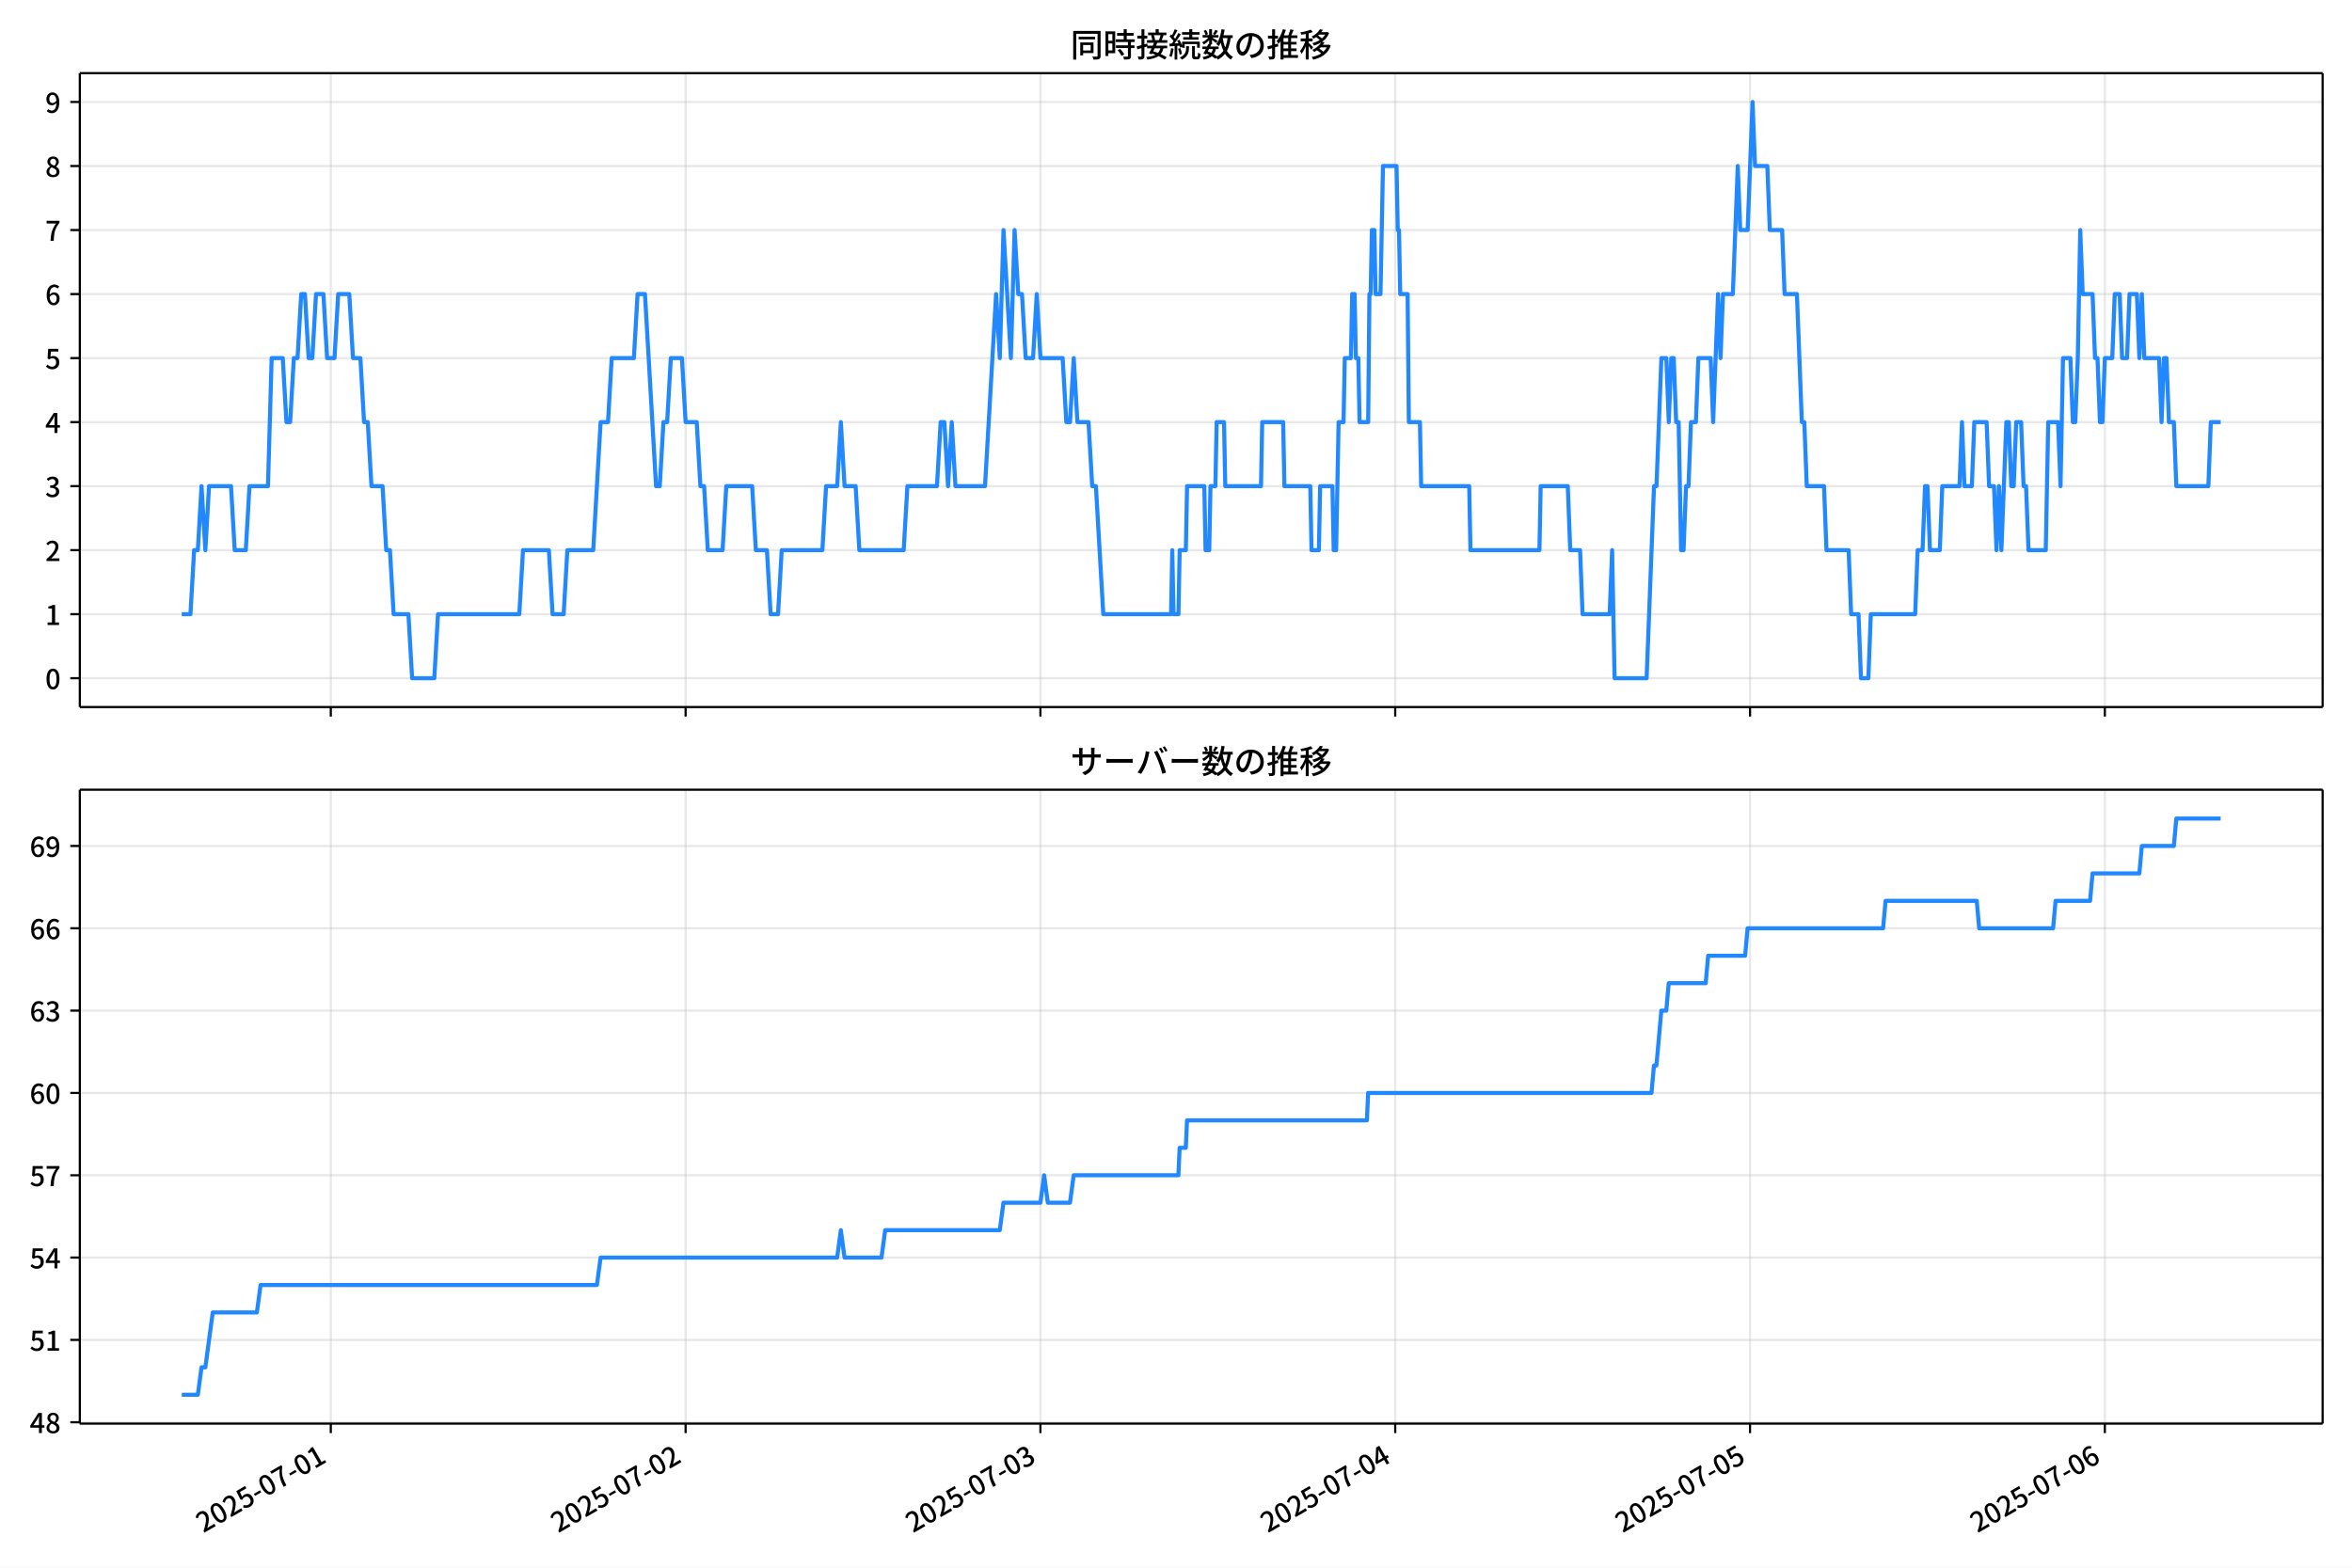
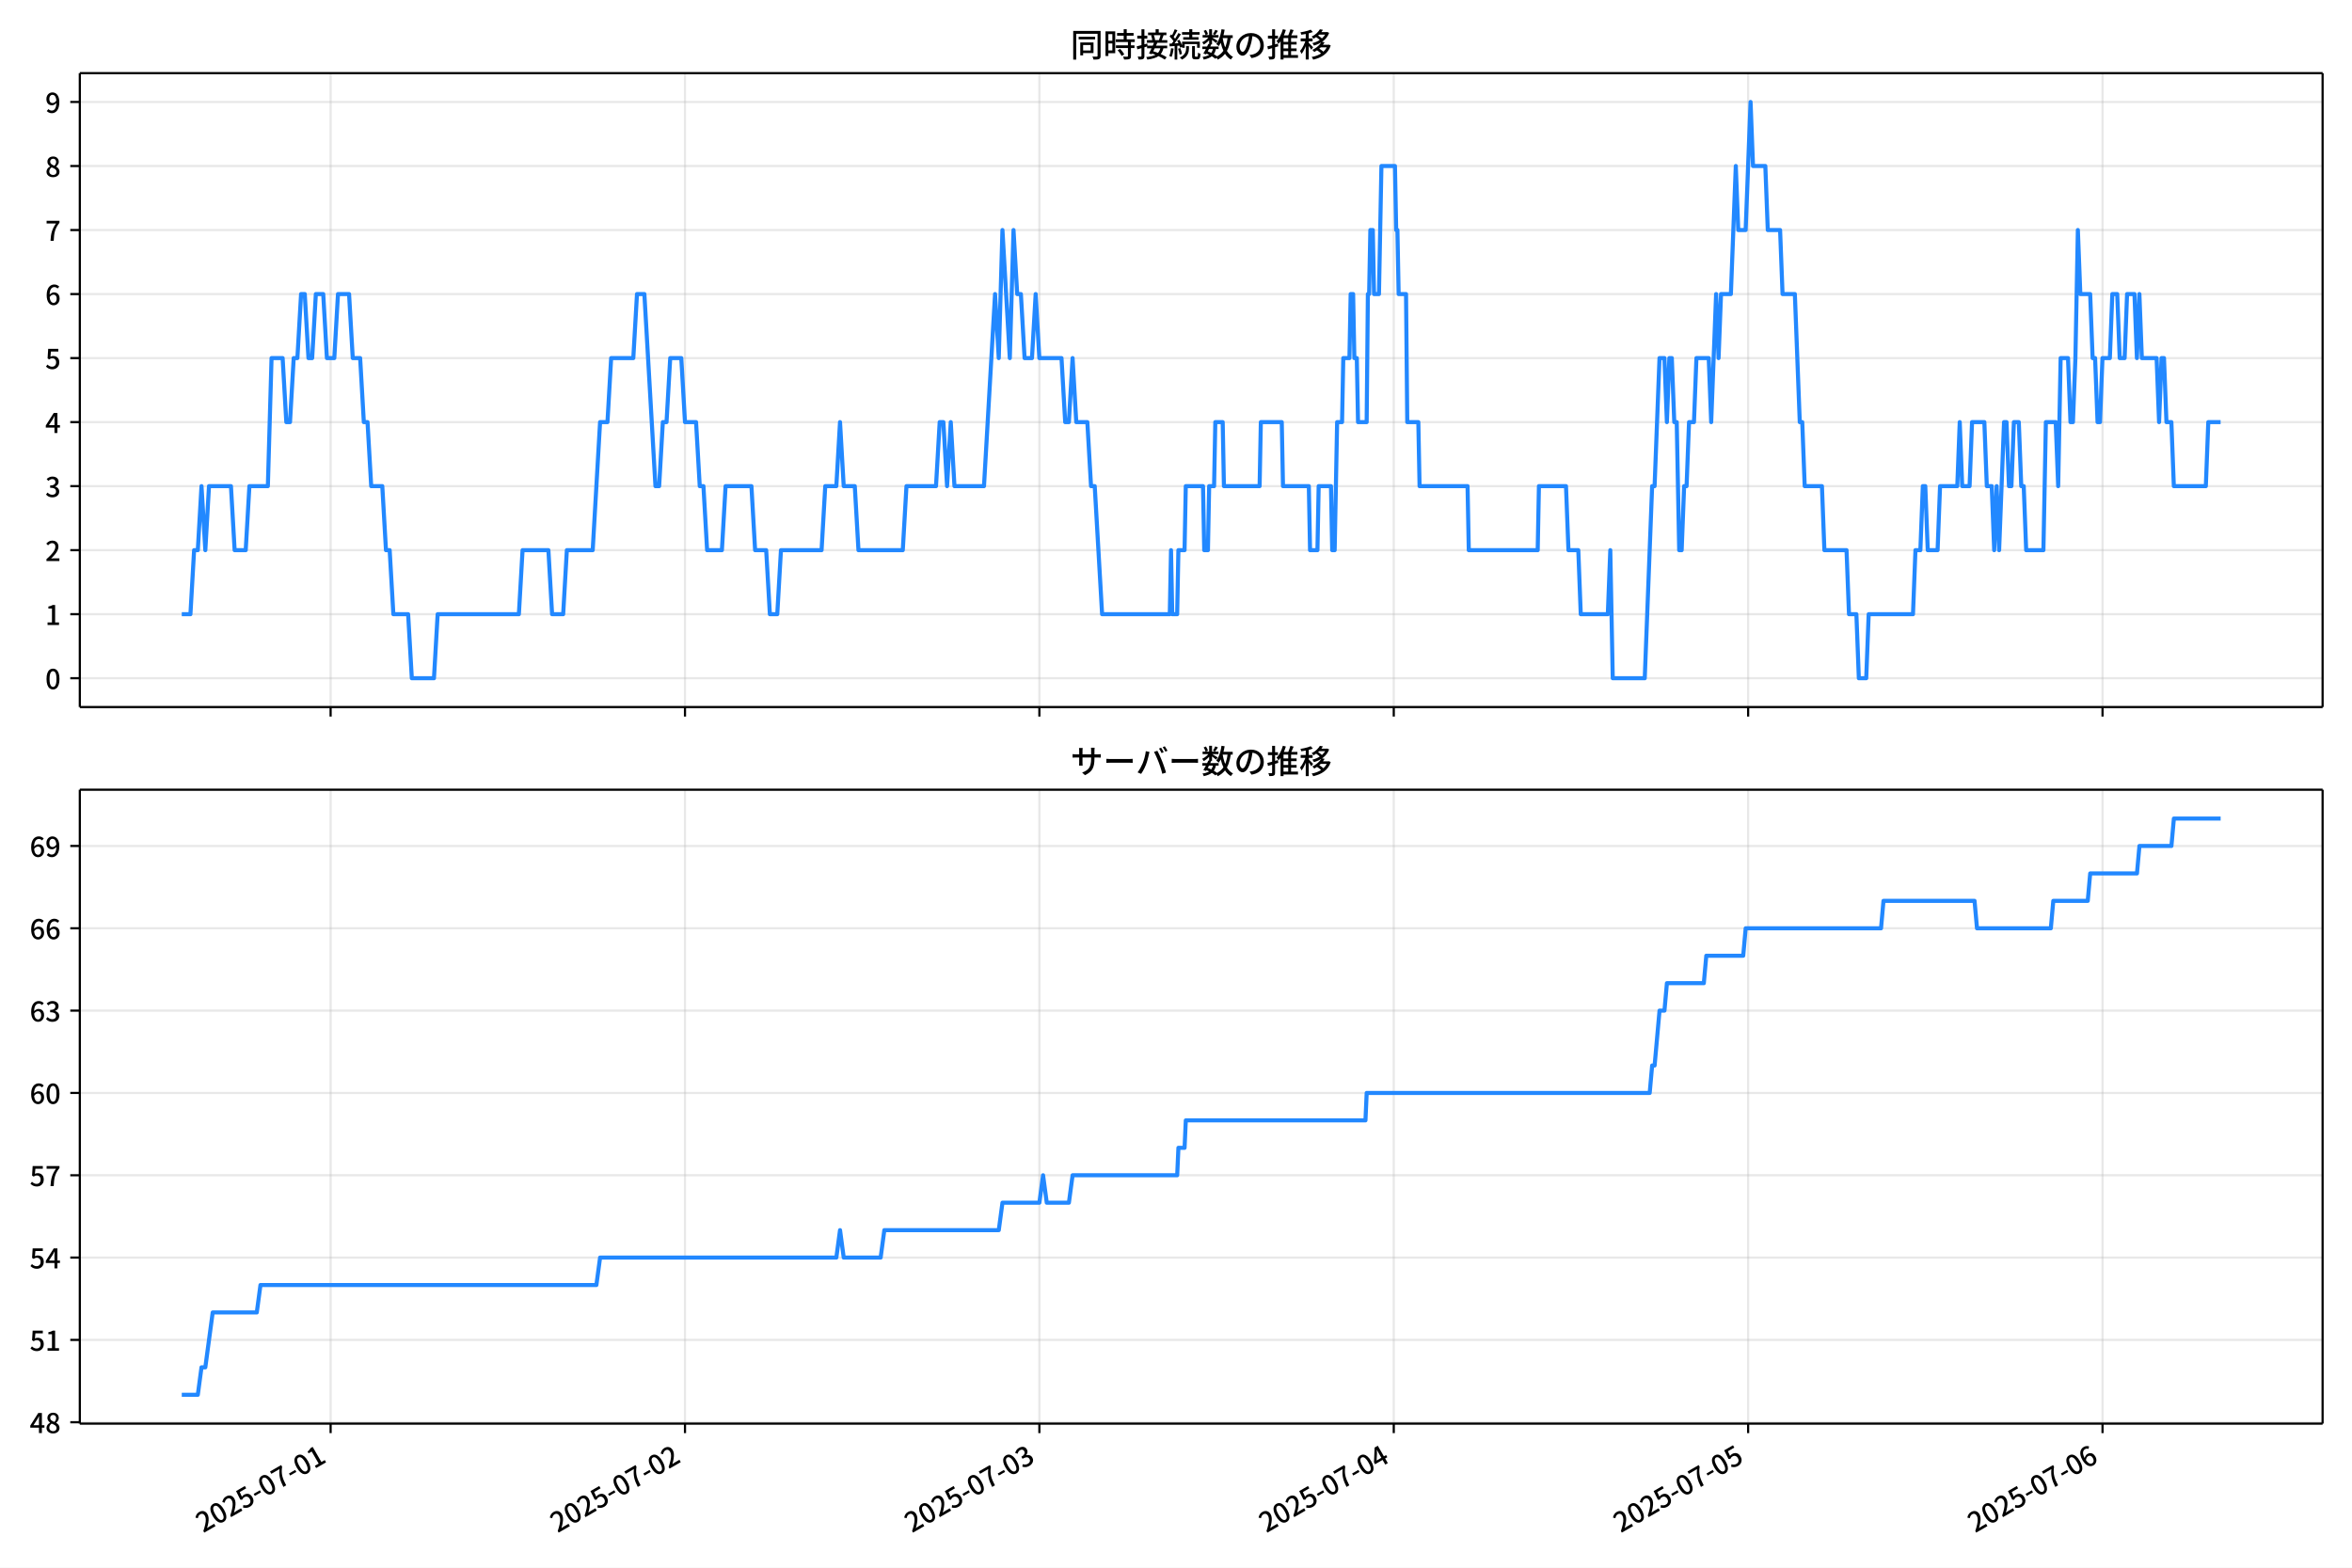
<svg xmlns="http://www.w3.org/2000/svg" xmlns:xlink="http://www.w3.org/1999/xlink" version="1.1" viewBox="0 0 864 576">
  <defs>
    <style type="text/css">*{stroke-linejoin: round; stroke-linecap: butt}</style>
  </defs>
  <g id="aa">
    <g id="ab">
      <path d="m0 576h864v-576h-864z" fill="#fff" />
    </g>
    <g id="ac">
      <g id="ad">
        <path d="m29.32 259.78h823.88v-232.9h-823.88z" fill="#fff" />
      </g>
      <g id="ae">
        <g id="af">
          <g id="ag">
-             <path d="m121.52 259.78v-232.9" clip-path="url(#c)" fill="none" stroke="#b0b0b0" stroke-linecap="square" stroke-opacity=".3" stroke-width=".8" />
+             <path d="m121.45 259.78v-232.9" clip-path="url(#c)" fill="none" stroke="#b0b0b0" stroke-linecap="square" stroke-opacity=".3" stroke-width=".8" />
          </g>
          <g id="ah">
            <defs>
              <path id="f" d="m0 0v3.5" stroke="#000" stroke-width=".8" />
            </defs>
-             <use x="121.516" y="259.778" stroke="#000000" stroke-width=".8" xlink:href="#f" />
+             <use x="121.45" y="259.778" stroke="#000000" stroke-width=".8" xlink:href="#f" />
          </g>
        </g>
        <g id="ai">
          <g id="aj">
-             <path d="m251.85 259.78v-232.9" clip-path="url(#c)" fill="none" stroke="#b0b0b0" stroke-linecap="square" stroke-opacity=".3" stroke-width=".8" />
+             <path d="m251.63 259.78v-232.9" clip-path="url(#c)" fill="none" stroke="#b0b0b0" stroke-linecap="square" stroke-opacity=".3" stroke-width=".8" />
          </g>
          <g id="ak">
-             <use x="251.855" y="259.778" stroke="#000000" stroke-width=".8" xlink:href="#f" />
+             <use x="251.631" y="259.778" stroke="#000000" stroke-width=".8" xlink:href="#f" />
          </g>
        </g>
        <g id="al">
          <g id="am">
-             <path d="m382.19 259.78v-232.9" clip-path="url(#c)" fill="none" stroke="#b0b0b0" stroke-linecap="square" stroke-opacity=".3" stroke-width=".8" />
+             <path d="m381.81 259.78v-232.9" clip-path="url(#c)" fill="none" stroke="#b0b0b0" stroke-linecap="square" stroke-opacity=".3" stroke-width=".8" />
          </g>
          <g id="an">
-             <use x="382.193" y="259.778" stroke="#000000" stroke-width=".8" xlink:href="#f" />
+             <use x="381.813" y="259.778" stroke="#000000" stroke-width=".8" xlink:href="#f" />
          </g>
        </g>
        <g id="ao">
          <g id="ap">
-             <path d="m512.53 259.78v-232.9" clip-path="url(#c)" fill="none" stroke="#b0b0b0" stroke-linecap="square" stroke-opacity=".3" stroke-width=".8" />
+             <path d="m511.99 259.78v-232.9" clip-path="url(#c)" fill="none" stroke="#b0b0b0" stroke-linecap="square" stroke-opacity=".3" stroke-width=".8" />
          </g>
          <g id="aq">
-             <use x="512.532" y="259.778" stroke="#000000" stroke-width=".8" xlink:href="#f" />
+             <use x="511.994" y="259.778" stroke="#000000" stroke-width=".8" xlink:href="#f" />
          </g>
        </g>
        <g id="ar">
          <g id="as">
-             <path d="m642.87 259.78v-232.9" clip-path="url(#c)" fill="none" stroke="#b0b0b0" stroke-linecap="square" stroke-opacity=".3" stroke-width=".8" />
+             <path d="m642.18 259.78v-232.9" clip-path="url(#c)" fill="none" stroke="#b0b0b0" stroke-linecap="square" stroke-opacity=".3" stroke-width=".8" />
          </g>
          <g id="at">
-             <use x="642.871" y="259.778" stroke="#000000" stroke-width=".8" xlink:href="#f" />
+             <use x="642.176" y="259.778" stroke="#000000" stroke-width=".8" xlink:href="#f" />
          </g>
        </g>
        <g id="au">
          <g id="av">
-             <path d="m773.21 259.78v-232.9" clip-path="url(#c)" fill="none" stroke="#b0b0b0" stroke-linecap="square" stroke-opacity=".3" stroke-width=".8" />
+             <path d="m772.36 259.78v-232.9" clip-path="url(#c)" fill="none" stroke="#b0b0b0" stroke-linecap="square" stroke-opacity=".3" stroke-width=".8" />
          </g>
          <g id="aw">
-             <use x="773.21" y="259.778" stroke="#000000" stroke-width=".8" xlink:href="#f" />
+             <use x="772.357" y="259.778" stroke="#000000" stroke-width=".8" xlink:href="#f" />
          </g>
        </g>
      </g>
      <g id="ax">
        <g id="ay">
          <g id="az">
            <path d="m29.32 249.19h823.88" clip-path="url(#c)" fill="none" stroke="#b0b0b0" stroke-linecap="square" stroke-opacity=".3" stroke-width=".8" />
          </g>
          <g id="ba">
            <defs>
              <path id="b" d="m0 0h-3.5" stroke="#000" stroke-width=".8" />
            </defs>
            <use x="29.32" y="249.191" stroke="#000000" stroke-width=".8" xlink:href="#b" />
          </g>
          <g id="bb">
            <g transform="translate(16.62 253.18) scale(.1 -.1)">
              <defs>
                <path id="a" transform="scale(.015625)" d="m1830-90q-460 0-806 275-346 276-535 823-188 547-188 1366 0 820 188 1357 189 538 535 803 346 266 806 266 461 0 800-269 340-269 528-803 189-534 189-1354 0-819-189-1366-188-547-528-823-339-275-800-275zm0 589q237 0 422 185 186 186 288 599 103 413 103 1091 0 679-103 1082-102 403-288 582-185 180-422 180-236 0-422-180-186-179-292-582-105-403-105-1082 0-678 105-1091 106-413 292-599 186-185 422-185z" />
              </defs>
              <use xlink:href="#a" />
            </g>
          </g>
        </g>
        <g id="bc">
          <g id="bd">
            <path d="m29.32 225.67h823.88" clip-path="url(#c)" fill="none" stroke="#b0b0b0" stroke-linecap="square" stroke-opacity=".3" stroke-width=".8" />
          </g>
          <g id="be">
            <use x="29.32" y="225.666" stroke="#000000" stroke-width=".8" xlink:href="#b" />
          </g>
          <g id="bf">
            <g transform="translate(16.62 229.65) scale(.1 -.1)">
              <defs>
                <path id="m" transform="scale(.015625)" d="m544 0v608h1037v3277h-845v467q333 58 579 147 247 90 451 218h557v-4109h915v-608h-2694z" />
              </defs>
              <use xlink:href="#m" />
            </g>
          </g>
        </g>
        <g id="bg">
          <g id="bh">
            <path d="m29.32 202.14h823.88" clip-path="url(#c)" fill="none" stroke="#b0b0b0" stroke-linecap="square" stroke-opacity=".3" stroke-width=".8" />
          </g>
          <g id="bi">
            <use x="29.32" y="202.141" stroke="#000000" stroke-width=".8" xlink:href="#b" />
          </g>
          <g id="bj">
            <g transform="translate(16.62 206.13) scale(.1 -.1)">
              <defs>
                <path id="e" transform="scale(.015625)" d="m282 0v429q697 621 1164 1136 468 515 701 956 234 442 234 826 0 256-87 451-86 196-262 301-176 106-445 106-275 0-506-151-230-150-422-368l-416 410q301 333 637 518 336 186 803 186 429 0 749-176t496-493 176-745q0-455-224-919t-615-935q-390-470-889-950 186 20 394 36t374 16h1184v-634h-3046z" />
              </defs>
              <use xlink:href="#e" />
            </g>
          </g>
        </g>
        <g id="bk">
          <g id="bl">
            <path d="m29.32 178.62h823.88" clip-path="url(#c)" fill="none" stroke="#b0b0b0" stroke-linecap="square" stroke-opacity=".3" stroke-width=".8" />
          </g>
          <g id="bm">
            <use x="29.32" y="178.616" stroke="#000000" stroke-width=".8" xlink:href="#b" />
          </g>
          <g id="bn">
            <g transform="translate(16.62 182.6) scale(.1 -.1)">
              <defs>
                <path id="l" transform="scale(.015625)" d="m1715-90q-371 0-656 90t-503 240q-217 150-377 323l359 474q211-205 479-359 269-153 634-153 269 0 467 92 199 93 311 266t112 423q0 256-125 451t-429 300q-304 106-835 106v551q467 0 732 105 266 106 384 291 119 186 119 423 0 307-192 489-192 183-531 183-269 0-503-119-233-118-438-316l-384 460q282 256 614 413 333 157 737 157 422 0 748-144 327-144 512-413 186-269 186-659 0-403-221-685-221-281-592-422v-26q269-70 490-227t349-400 128-557q0-422-215-726-214-304-573-468-358-163-787-163z" />
              </defs>
              <use xlink:href="#l" />
            </g>
          </g>
        </g>
        <g id="bo">
          <g id="bp">
            <path d="m29.32 155.09h823.88" clip-path="url(#c)" fill="none" stroke="#b0b0b0" stroke-linecap="square" stroke-opacity=".3" stroke-width=".8" />
          </g>
          <g id="bq">
            <use x="29.32" y="155.091" stroke="#000000" stroke-width=".8" xlink:href="#b" />
          </g>
          <g id="br">
            <g transform="translate(16.62 159.08) scale(.1 -.1)">
              <defs>
                <path id="k" transform="scale(.015625)" d="m2170 0v3072q0 192 12 457 13 266 20 458h-26q-90-179-183-365-92-185-195-364l-921-1415h2579v-576h-3328v493l1875 2957h858v-4717h-691z" />
              </defs>
              <use xlink:href="#k" />
            </g>
          </g>
        </g>
        <g id="bs">
          <g id="bt">
            <path d="m29.32 131.57h823.88" clip-path="url(#c)" fill="none" stroke="#b0b0b0" stroke-linecap="square" stroke-opacity=".3" stroke-width=".8" />
          </g>
          <g id="bu">
            <use x="29.32" y="131.566" stroke="#000000" stroke-width=".8" xlink:href="#b" />
          </g>
          <g id="bv">
            <g transform="translate(16.62 135.55) scale(.1 -.1)">
              <defs>
                <path id="h" transform="scale(.015625)" d="m1715-90q-365 0-653 90t-506 237q-217 147-383 307l352 480q134-134 294-246t361-183q202-70 452-70 262 0 473 118 212 119 333 346 122 227 122 541 0 460-247 716-246 256-649 256-224 0-384-64t-365-198l-365 237 141 2240h2387v-627h-1747l-109-1204q154 77 307 118 154 42 340 42 397 0 723-160t518-490q192-329 192-847 0-519-224-887t-586-560q-361-192-777-192z" />
              </defs>
              <use xlink:href="#h" />
            </g>
          </g>
        </g>
        <g id="bw">
          <g id="bx">
            <path d="m29.32 108.04h823.88" clip-path="url(#c)" fill="none" stroke="#b0b0b0" stroke-linecap="square" stroke-opacity=".3" stroke-width=".8" />
          </g>
          <g id="by">
            <use x="29.32" y="108.041" stroke="#000000" stroke-width=".8" xlink:href="#b" />
          </g>
          <g id="bz">
            <g transform="translate(16.62 112.03) scale(.1 -.1)">
              <defs>
                <path id="j" transform="scale(.015625)" d="m1971-90q-339 0-634 144-294 144-518 435-224 292-352 733-128 442-128 1044 0 678 147 1161 148 483 397 784 250 301 570 445t665 144q397 0 688-147 292-147 490-359l-403-448q-128 154-327 253-198 99-409 99-307 0-567-182-259-182-413-605-153-422-153-1145 0-608 115-1002t326-589q212-195 493-195 212 0 375 121 163 122 259 343t96 522q0 300-90 511-89 212-259 320-169 109-419 109-211 0-451-134t-458-461l-25 538q134 192 313 323t374 201q196 71 375 71 397 0 694-163 298-163 467-490 170-326 170-825 0-468-195-817-195-348-512-544-317-195-701-195z" />
              </defs>
              <use xlink:href="#j" />
            </g>
          </g>
        </g>
        <g id="ca">
          <g id="cb">
            <path d="m29.32 84.516h823.88" clip-path="url(#c)" fill="none" stroke="#b0b0b0" stroke-linecap="square" stroke-opacity=".3" stroke-width=".8" />
          </g>
          <g id="cc">
            <use x="29.32" y="84.516" stroke="#000000" stroke-width=".8" xlink:href="#b" />
          </g>
          <g id="cd">
            <g transform="translate(16.62 88.501) scale(.1 -.1)">
              <defs>
                <path id="i" transform="scale(.015625)" d="m1235 0q32 646 109 1187t224 1024 384 941 576 938h-2208v627h3027v-455q-409-512-665-989-256-476-397-969t-205-1053-90-1251h-755z" />
              </defs>
              <use xlink:href="#i" />
            </g>
          </g>
        </g>
        <g id="ce">
          <g id="cf">
            <path d="m29.32 60.991h823.88" clip-path="url(#c)" fill="none" stroke="#b0b0b0" stroke-linecap="square" stroke-opacity=".3" stroke-width=".8" />
          </g>
          <g id="cg">
            <use x="29.32" y="60.991" stroke="#000000" stroke-width=".8" xlink:href="#b" />
          </g>
          <g id="ch">
            <g transform="translate(16.62 64.976) scale(.1 -.1)">
              <defs>
                <path id="r" transform="scale(.015625)" d="m1830-90q-441 0-787 163-345 164-547 448-202 285-202 650 0 314 122 557t314 419 403 291v32q-256 186-442 458-185 272-185 643 0 365 176 640t480 425q304 151 694 151 410 0 704-160t457-439q164-278 164-649 0-237-96-448t-234-381q-137-169-291-278v-32q218-115 397-285 179-169 288-406t109-557q0-346-189-628-189-281-532-448-342-166-803-166zm314 2708q205 198 310 419 106 221 106 464 0 211-83 384t-247 272q-163 99-393 99-288 0-480-183-192-182-192-502 0-256 134-429 135-172 359-294t486-230zm-294-2170q236 0 418 89 183 90 285 253 103 164 103 388 0 211-90 367-89 157-246 272-157 116-368 215t-454 195q-244-173-398-426-153-252-153-553 0-237 118-416 119-179 324-282 205-102 461-102z" />
              </defs>
              <use xlink:href="#r" />
            </g>
          </g>
        </g>
        <g id="ci">
          <g id="cj">
            <path d="m29.32 37.466h823.88" clip-path="url(#c)" fill="none" stroke="#b0b0b0" stroke-linecap="square" stroke-opacity=".3" stroke-width=".8" />
          </g>
          <g id="ck">
            <use x="29.32" y="37.466" stroke="#000000" stroke-width=".8" xlink:href="#b" />
          </g>
          <g id="cl">
            <g transform="translate(16.62 41.451) scale(.1 -.1)">
              <defs>
                <path id="q" transform="scale(.015625)" d="m1562-90q-410 0-708 150-297 151-502 356l403 461q141-160 346-256t422-96q224 0 425 102 202 103 352 333 151 230 237 614 87 384 87 941 0 589-115 970t-323 563-496 182q-205 0-372-118-166-118-262-336t-96-525q0-301 86-512 87-211 259-323 173-112 417-112 224 0 460 141 237 141 448 461l32-544q-134-180-313-314t-371-208-384-74q-391 0-689 166-297 167-467 496-169 330-169 823 0 467 195 816t515 541 698 192q339 0 636-138 298-137 519-419 221-281 349-710t128-1018q0-691-141-1187t-391-807q-249-310-563-461-313-150-652-150z" />
              </defs>
              <use xlink:href="#q" />
            </g>
          </g>
        </g>
      </g>
      <g id="cm">
-         <path d="m66.769 225.67h3.188l1.355-23.525h1.362l1.355-23.525 1.407 23.525 1.352-23.525h8.071l1.358 23.525h4.073l1.358-23.525h6.788l1.358-47.05h4.073l1.358 23.525h1.358l1.358-23.525h1.358l1.358-23.525h1.358l1.358 23.525h1.358l1.358-23.525h2.715l1.358 23.525h2.715l1.358-23.525h4.073l1.358 23.525h2.715l1.358 23.525h1.358l1.358 23.525h4.073l1.358 23.525h1.358l1.358 23.525h5.431l1.358 23.525h8.146l1.358-23.525h29.869l1.358-23.525h9.504l1.358 23.525h4.073l1.358-23.525h9.504l2.715-47.05h2.715l1.358-23.525h8.146l1.358-23.525h2.715l4.073 70.575h1.358l1.358-23.525h1.358l1.358-23.525h4.073l1.358 23.525h4.073l1.358 23.525h1.358l1.358 23.525h5.431l1.358-23.525h9.504l1.358 23.525h4.073l1.358 23.525h2.715l1.358-23.525h14.935l1.358-23.525h4.073l1.358-23.525 1.358 23.525h4.073l1.358 23.525h16.292l1.358-23.525h10.862l1.358-23.525h1.358l1.358 23.525 1.358-23.525 1.358 23.525h10.862l4.073-70.575 1.358 23.525 1.358-47.05 2.715 47.05 1.358-47.05 1.358 23.525h1.358l1.358 23.525h2.715l1.358-23.525 1.358 23.525h8.146l1.358 23.525h1.358l1.358-23.525 1.358 23.525h4.073l1.358 23.525h1.358l2.715 47.05h24.891l.453-23.525.453 23.525h1.81l.453-23.525h2.263l.453-23.525h6.336l.453 23.525h1.358l.453-23.525h1.81l.453-23.525h2.715l.453 23.525h13.124l.453-23.525h7.694l.453 23.525h9.504l.453 23.525h2.715l.453-23.525h4.526l.453 23.525h.905l.905-47.05h1.81l.453-23.525h2.263l.453-23.525h.905l.453 23.525h.905l.453 23.525h3.168l.453-47.05h.453l.453-23.525h.905l.453 23.525h1.81l.905-47.05h4.978l.453 23.525h.453l.453 23.525h2.715l.453 47.05h4.073l.453 23.525h17.65l.453 23.525h25.344l.453-23.525h9.956l.905 23.525h3.62l.905 23.525h9.956l.905-23.525.905 47.05h11.767l2.715-70.575h.905l1.81-47.05h1.81l.905 23.525.905-23.525h.905l.905 23.525h.905l.905 47.05h.905l.905-23.525h.905l.905-23.525h1.81l.905-23.525h4.526l.905 23.525 1.81-47.05.905 23.525.905-23.525h3.62l1.81-47.05.905 23.525h2.715l1.81-47.05.905 23.525h4.526l.905 23.525h4.526l.905 23.525h4.526l1.81 47.05h.905l.905 23.525h6.336l.905 23.525h8.146l.905 23.525h2.715l.905 23.525h2.715l.905-23.525h16.292l.905-23.525h1.81l.905-23.525h.905l.905 23.525h3.62l.905-23.525h6.336l.905-23.525.905 23.525h2.715l.905-23.525h4.526l.905 23.525h1.81l.905 23.525.905-23.525.905 23.525 1.81-47.05h.905l.905 23.525h.905l.905-23.525h1.81l.905 23.525h.905l.905 23.525h6.336l.905-47.05h3.62l.905 23.525.905-47.05h2.715l.905 23.525h.905l.905-23.525.905-47.05.905 23.525h3.62l.905 23.525h.905l.905 23.525h.905l.905-23.525h2.715l.905-23.525h1.81l.905 23.525h1.81l.905-23.525h2.715l.905 23.525.905-23.525.905 23.525h5.431l.905 23.525.905-23.525h.905l.905 23.525h1.81l.905 23.525h11.767l.905-23.525h3.62v0" clip-path="url(#c)" fill="none" stroke="#28f" stroke-linecap="square" stroke-width="1.5" />
+         <path d="m66.769 225.67h3.184l1.353-23.525h1.361l1.353-23.525 1.406 23.525 1.35-23.525h8.061l1.356 23.525h4.068l1.356-23.525h6.78l1.356-47.05h4.068l1.356 23.525h1.356l1.356-23.525h1.356l1.356-23.525h1.356l1.356 23.525h1.356l1.356-23.525h2.712l1.356 23.525h2.712l1.356-23.525h4.068l1.356 23.525h2.712l1.356 23.525h1.356l1.356 23.525h4.068l1.356 23.525h1.356l1.356 23.525h5.424l1.356 23.525h8.136l1.356-23.525h29.833l1.356-23.525h9.492l1.356 23.525h4.068l1.356-23.525h9.492l2.712-47.05h2.712l1.356-23.525h8.136l1.356-23.525h2.712l4.068 70.575h1.356l1.356-23.525h1.356l1.356-23.525h4.068l1.356 23.525h4.068l1.356 23.525h1.356l1.356 23.525h5.424l1.356-23.525h9.492l1.356 23.525h4.068l1.356 23.525h2.712l1.356-23.525h14.917l1.356-23.525h4.068l1.356-23.525 1.356 23.525h4.068l1.356 23.525h16.273l1.356-23.525h10.848l1.356-23.525h1.356l1.356 23.525 1.356-23.525 1.356 23.525h10.848l4.068-70.575 1.356 23.525 1.356-47.05 2.712 47.05 1.356-47.05 1.356 23.525h1.356l1.356 23.525h2.712l1.356-23.525 1.356 23.525h8.136l1.356 23.525h1.356l1.356-23.525 1.356 23.525h4.068l1.356 23.525h1.356l2.712 47.05h24.861l.452-23.525.452 23.525h1.808l.452-23.525h2.26l.452-23.525h6.328l.452 23.525h1.356l.452-23.525h1.808l.452-23.525h2.712l.452 23.525h13.109l.452-23.525h7.684l.452 23.525h9.492l.452 23.525h2.712l.452-23.525h4.52l.452 23.525h.904l.904-47.05h1.808l.452-23.525h2.26l.452-23.525h.904l.452 23.525h.904l.452 23.525h3.164l.452-47.05h.452l.452-23.525h.904l.452 23.525h1.808l.904-47.05h4.972l.452 23.525h.452l.452 23.525h2.712l.452 47.05h4.068l.452 23.525h17.629l.452 23.525h25.313l.452-23.525h9.944l.904 23.525h3.616l.904 23.525h9.944l.904-23.525.904 47.05h11.752l2.712-70.575h.904l1.808-47.05h1.808l.904 23.525.904-23.525h.904l.904 23.525h.904l.904 47.05h.904l.904-23.525h.904l.904-23.525h1.808l.904-23.525h4.52l.904 23.525 1.808-47.05.904 23.525.904-23.525h3.616l1.808-47.05.904 23.525h2.712l1.808-47.05.904 23.525h4.52l.904 23.525h4.52l.904 23.525h4.52l1.808 47.05h.904l.904 23.525h6.328l.904 23.525h8.136l.904 23.525h2.712l.904 23.525h2.712l.904-23.525h16.273l.904-23.525h1.808l.904-23.525h.904l.904 23.525h3.616l.904-23.525h6.328l.904-23.525.904 23.525h2.712l.904-23.525h4.52l.904 23.525h1.808l.904 23.525.904-23.525.904 23.525 1.808-47.05h.904l.904 23.525h.904l.904-23.525h1.808l.904 23.525h.904l.904 23.525h6.328l.904-47.05h3.616l.904 23.525.904-47.05h2.712l.904 23.525h.904l.904-23.525.904-47.05.904 23.525h3.616l.904 23.525h.904l.904 23.525h.904l.904-23.525h2.712l.904-23.525h1.808l.904 23.525h1.808l.904-23.525h2.712l.904 23.525.904-23.525.904 23.525h5.424l.904 23.525.904-23.525h.904l.904 23.525h1.808l.904 23.525h11.752l.904-23.525h4.52v0" clip-path="url(#c)" fill="none" stroke="#28f" stroke-linecap="square" stroke-width="1.5" />
      </g>
      <g id="cn">
        <path d="m29.32 259.78v-232.9" fill="none" stroke="#000" stroke-linecap="square" stroke-width=".8" />
      </g>
      <g id="co">
        <path d="m853.2 259.78v-232.9" fill="none" stroke="#000" stroke-linecap="square" stroke-width=".8" />
      </g>
      <g id="cp">
        <path d="m29.32 259.78h823.88" fill="none" stroke="#000" stroke-linecap="square" stroke-width=".8" />
      </g>
      <g id="cq">
        <path d="m29.32 26.88h823.88" fill="none" stroke="#000" stroke-linecap="square" stroke-width=".8" />
      </g>
      <g id="cr">
        <g transform="translate(393.26 20.88) scale(.12 -.12)">
          <defs>
            <path id="x" transform="scale(.015625)" d="m1587 3936h3232v-518h-3232v518zm320-1114h557v-2534h-557v2534zm301 0h2291v-2086h-2291v512h1734v1069h-1734v505zm-1683 2260h5113v-570h-4524v-5056h-589v5626zm4768 0h595v-4896q0-250-67-397t-227-218q-160-77-426-96t-675-19q-13 83-45 192t-77 218q-45 108-89 185 281-13 527-13 247 0 330 0 83 7 118 42 36 35 36 112v4890z" />
            <path id="v" transform="scale(.015625)" d="m2714 4672h3238v-525h-3238v525zm-244-1235h3712v-538h-3712v538zm20-1184h3635v-531h-3635v531zm1523 3155h595v-2310h-595v2310zm832-2451h589v-2823q0-230-61-364-61-135-227-199-167-70-423-86t-633-16q-20 121-78 285-57 163-121 284 275-6 509-9t310-3q77 6 106 28 29 23 29 93v2810zm-2023-1677 487 282q153-160 313-352t294-381q135-189 206-343l-519-313q-64 153-189 348-124 196-278 394-154 199-314 365zm-2086 3718h1619v-4281h-1619v544h1056v3187h-1056v550zm32-1843h1293v-537h-1293v537zm-320 1843h563v-4832h-563v4832z" />
            <path id="w" transform="scale(.015625)" d="m3866 5408h614v-870h-614v870zm-1479-653h3597v-518h-3597v518zm-230-1485h4e3v-518h-4e3v518zm825 922 519 102q64-160 121-342 58-182 96-352 39-170 45-304l-544-128q-6 134-42 313-35 180-83 365-48 186-112 346zm1856 109 589-71q-96-275-202-557-105-281-195-486l-518 77q58 147 122 329 64 183 118 372t86 336zm-2643-2106h3943v-518h-3943v518zm1408 685 602-115q-167-371-362-784t-390-797-362-685l-525 179q160 288 346 666t368 784 323 752zm-659-2157 358 403q352-102 733-240 381-137 752-304 371-166 697-336 327-169 558-329l-384-461q-218 160-532 336-313 176-685 345-371 170-755 323-384 154-742 263zm1894 1114 583-71q-122-550-353-944-230-393-604-662t-922-435q-547-167-1296-269-25 128-93 269-67 141-137 230 678 64 1168 192t819 349q330 221 531 550 202 330 304 791zm-4684 217q396 90 953 240 557 151 1120 311l77-544q-525-154-1053-311-528-156-963-284l-134 588zm121 2093h1965v-563h-1965v563zm819 1248h576v-5229q0-236-51-374t-192-208q-141-77-355-99-214-23-541-16-13 115-64 288t-109 294q205-6 381-6t234 0q64 0 92 28 29 29 29 93v5229z" />
            <path id="u" transform="scale(.015625)" d="m4058 5408h595v-1798h-595v1798zm-1415-563h3443v-499h-3443v499zm231-992h3008v-499h-3008v499zm-224-877h3475v-1203h-531v729h-2432v-729h-512v1203zm1964-877h551v-1881q0-122 22-157 23-35 106-35 25 0 92 0 68 0 135 0t99 0q51 0 83 54t45 224 19 515q90-70 234-131t259-93q-19-429-83-662-64-234-183-326-118-93-316-93-39 0-103 0t-134 0-138 0q-67 0-99 0-237 0-365 64t-176 218q-48 153-48 422v1881zm-1164-6h550v-455q0-243-48-528-48-284-186-579-137-294-409-572-272-279-727-503-70 90-192 208-121 118-230 195 416 205 665 438 250 234 371 474 122 240 164 467 42 228 42 413v442zm-2240 3309 524-192q-121-244-259-503-137-259-275-496t-259-416l-410 173q122 186 246 438 125 253 240 515 116 263 193 481zm716-743 500-230q-224-359-496-756-272-396-548-764-275-368-518-650l-358 205q179 211 377 483 199 272 387 569 189 298 358 592 170 295 298 551zm-1721-665 307 403q166-154 339-340 173-185 320-364t224-327l-326-460q-77 160-218 348-141 189-314 384-172 196-332 356zm1485-832 435 179q128-211 249-458 122-246 215-474 93-227 137-412l-473-211q-32 185-119 422-86 237-201 486-115 250-243 468zm-1530-583q422 26 998 54 576 29 1184 68l7-499q-570-45-1127-84-556-38-992-70l-70 531zm1702-992 436 135q121-276 214-596t118-556l-454-148q-26 237-112 563-86 327-202 602zm-1363 109 499-83q-57-455-163-897-105-441-253-748-51 32-134 73-83 42-170 83-86 42-144 62 148 294 234 697t131 813zm691 627h525v-2861h-525v2861z" />
            <path id="o" transform="scale(.015625)" d="m224 2022h3187v-499h-3187v499zm51 2247h3111v-487h-3111v487zm1127-1735 563-121q-154-320-333-672t-352-679q-173-326-326-582l-532 173q148 243 324 566t345 669q170 346 311 646zm934-832 563-64q-89-480-262-838t-461-614-701-432-976-298q-25 128-99 269t-157 237q659 102 1085 303 426 202 666 554t342 883zm422 3597 519-211q-147-218-298-436-150-217-278-377l-403 186q121 173 252 413 132 240 208 425zm-1203 109h563v-2957h-563v2957zm-1075-320 448 186q134-192 246-420 112-227 157-393l-467-211q-38 172-147 406t-237 432zm1094-1050 397-236q-160-263-400-529-240-265-519-489-278-224-553-378-51 103-141 237-89 135-179 218 269 109 534 294 266 186 493 416 228 231 368 467zm487-204q83-45 246-145 163-99 352-211t346-211 221-150l-327-423q-83 77-230 198-147 122-317 253-170 132-327 250-156 119-259 189l295 250zm1798 396h2311v-556h-2311v556zm115 1178 615-90q-103-640-263-1235t-384-1101q-224-505-512-889-44 57-134 134t-186 157-166 125q275 339 473 796 199 458 340 995 141 538 217 1108zm1223-1510 614-58q-147-1101-445-1940-297-838-813-1443-515-604-1321-1014-26 71-90 177-64 105-134 208-70 102-128 159 742 346 1212 880 471 535 730 1290 260 755 375 1741zm-1005-135q134-851 387-1597 253-745 659-1305 407-560 1002-874-70-57-154-150-83-93-154-189-70-96-121-179-633 371-1056 988-422 618-688 1434-265 816-425 1783l550 89zm-3309-3065 327 416q377-148 754-330 378-182 701-378 324-195 548-368l-416-435q-211 179-519 378-307 198-666 383-358 186-729 334z" />
            <path id="t" transform="scale(.015625)" d="m3686 4378q-64-493-163-1041-99-547-265-1084-192-653-432-1104t-522-688-595-237q-320 0-596 221-275 221-448 621-172 400-172 931 0 537 220 1017 221 480 611 851 391 372 909 583 519 211 1121 211 576 0 1040-186 464-185 793-515 330-329 502-771 173-441 173-941 0-672-278-1194-278-521-816-851-538-329-1318-444l-378 601q166 20 307 42t263 48q307 70 585 217 279 148 496 375 218 227 342 534 125 308 125 692t-122 713q-121 330-358 573-236 243-582 380-346 138-781 138-525 0-935-186-409-185-694-489-284-304-432-656-147-352-147-678 0-365 89-605 90-240 224-355 135-115 276-115t288 144 297 457q151 314 298 800 147 461 246 982 100 522 145 1021l684-12z" />
            <path id="p" transform="scale(.015625)" d="m2995 2925h2893v-519h-2893v519zm0-1280h2893v-519h-2893v519zm-64-1299h3232v-557h-3232v557zm1312 3577h563v-3763h-563v3763zm429 1466 634-141q-154-390-340-794-185-403-339-684l-512 140q103 199 208 458 106 259 195 528 90 269 154 493zm-1472 25 582-147q-153-518-371-1018-217-499-483-931t-573-758q-38 64-109 160-70 96-147 198-77 103-141 160 416 416 733 1034t509 1302zm128-1203h2720v-537h-2720v-4205h-582v4422l313 320h269zm-3174-2157q396 90 953 240 557 151 1120 311l77-544q-525-154-1053-311-528-156-963-284l-134 588zm121 2093h1965v-563h-1965v563zm819 1248h576v-5229q0-236-51-374t-192-208q-141-77-355-99-214-23-541-16-13 115-64 288t-109 294q205-6 381-6t234 0q64 0 92 28 29 29 29 93v5229z" />
            <path id="n" transform="scale(.015625)" d="m4051 5402 595-109q-281-493-729-941t-1107-806q-39 64-106 144t-141 153q-73 74-137 119 608 288 1011 678t614 762zm-77-557h1511v-493h-1863l352 493zm1293 0h109l109 25 384-179q-192-505-496-905t-695-701q-390-301-845-519-454-217-947-358-44 109-137 253t-176 227q448 109 867 294 419 186 777 445 359 259 631 592t419 730v96zm-1990-954 377 307q167-96 336-218 170-121 320-249 151-128 247-237l-397-332q-90 108-237 236t-317 259q-169 132-329 234zm1107-934 595-109q-307-538-803-1031-496-492-1232-876-38 64-102 144t-138 156q-74 77-138 116 455 217 807 483t604 554q253 288 407 563zm-90-589h1460v-506h-1818l358 506zm1268 0h121l109 26 384-167q-192-614-531-1075t-787-794q-448-332-983-553-534-221-1129-355-45 115-132 269-86 153-176 249 551 96 1043 285 493 189 903 473 410 285 714 669t464 883v90zm-2132-1056 410 339q186-102 384-237 198-134 371-275t282-269l-435-371q-103 128-270 272-166 144-361 288t-381 253zm-2150 3533h589v-5376h-589v5376zm-992-1242h2336v-569h-2336v569zm1024-224 365-160q-96-339-231-707-134-368-291-727-157-358-336-672-179-313-365-537-44 128-134 291t-160 272q173 192 339 457 167 266 323 570 157 304 282 618t208 595zm941 1946 416-467q-314-122-695-221-380-99-784-173-403-74-780-131-20 102-71 236-51 135-102 231 358 58 732 138 375 80 711 179t573 208zm-397-2579q58-45 179-170 122-125 266-266 144-140 259-265t160-183l-352-473q-58 102-157 255-99 154-218 317-118 164-227 311-108 147-185 237l275 237z" />
          </defs>
          <use xlink:href="#x" />
          <use transform="translate(100)" xlink:href="#v" />
          <use transform="translate(200)" xlink:href="#w" />
          <use transform="translate(300)" xlink:href="#u" />
          <use transform="translate(400)" xlink:href="#o" />
          <use transform="translate(500)" xlink:href="#t" />
          <use transform="translate(600)" xlink:href="#p" />
          <use transform="translate(700)" xlink:href="#n" />
        </g>
      </g>
    </g>
    <g id="cs">
      <g id="ct">
        <path d="m29.32 523.06h823.88v-232.9h-823.88z" fill="#fff" />
      </g>
      <g id="cu">
        <g id="cv">
          <g id="cw">
-             <path d="m121.52 523.06v-232.9" clip-path="url(#d)" fill="none" stroke="#b0b0b0" stroke-linecap="square" stroke-opacity=".3" stroke-width=".8" />
+             <path d="m121.45 523.06v-232.9" clip-path="url(#d)" fill="none" stroke="#b0b0b0" stroke-linecap="square" stroke-opacity=".3" stroke-width=".8" />
          </g>
          <g id="cx">
-             <use x="121.516" y="523.055" stroke="#000000" stroke-width=".8" xlink:href="#f" />
+             <use x="121.45" y="523.055" stroke="#000000" stroke-width=".8" xlink:href="#f" />
          </g>
          <g id="cy">
-             <g transform="translate(74.726 563.33) rotate(-30) scale(.1 -.1)">
+             <g transform="translate(74.66 563.33) rotate(-30) scale(.1 -.1)">
              <defs>
                <path id="g" transform="scale(.015625)" d="m301 1536v544h1689v-544h-1689z" />
              </defs>
              <use xlink:href="#e" />
              <use transform="translate(57)" xlink:href="#a" />
              <use transform="translate(114)" xlink:href="#e" />
              <use transform="translate(171)" xlink:href="#h" />
              <use transform="translate(228)" xlink:href="#g" />
              <use transform="translate(263.7)" xlink:href="#a" />
              <use transform="translate(320.7)" xlink:href="#i" />
              <use transform="translate(377.7)" xlink:href="#g" />
              <use transform="translate(413.4)" xlink:href="#a" />
              <use transform="translate(470.4)" xlink:href="#m" />
            </g>
          </g>
        </g>
        <g id="cz">
          <g id="da">
-             <path d="m251.85 523.06v-232.9" clip-path="url(#d)" fill="none" stroke="#b0b0b0" stroke-linecap="square" stroke-opacity=".3" stroke-width=".8" />
+             <path d="m251.63 523.06v-232.9" clip-path="url(#d)" fill="none" stroke="#b0b0b0" stroke-linecap="square" stroke-opacity=".3" stroke-width=".8" />
          </g>
          <g id="db">
-             <use x="251.855" y="523.055" stroke="#000000" stroke-width=".8" xlink:href="#f" />
+             <use x="251.631" y="523.055" stroke="#000000" stroke-width=".8" xlink:href="#f" />
          </g>
          <g id="dc">
-             <g transform="translate(205.07 563.33) rotate(-30) scale(.1 -.1)">
+             <g transform="translate(204.84 563.33) rotate(-30) scale(.1 -.1)">
              <use xlink:href="#e" />
              <use transform="translate(57)" xlink:href="#a" />
              <use transform="translate(114)" xlink:href="#e" />
              <use transform="translate(171)" xlink:href="#h" />
              <use transform="translate(228)" xlink:href="#g" />
              <use transform="translate(263.7)" xlink:href="#a" />
              <use transform="translate(320.7)" xlink:href="#i" />
              <use transform="translate(377.7)" xlink:href="#g" />
              <use transform="translate(413.4)" xlink:href="#a" />
              <use transform="translate(470.4)" xlink:href="#e" />
            </g>
          </g>
        </g>
        <g id="dd">
          <g id="de">
-             <path d="m382.19 523.06v-232.9" clip-path="url(#d)" fill="none" stroke="#b0b0b0" stroke-linecap="square" stroke-opacity=".3" stroke-width=".8" />
+             <path d="m381.81 523.06v-232.9" clip-path="url(#d)" fill="none" stroke="#b0b0b0" stroke-linecap="square" stroke-opacity=".3" stroke-width=".8" />
          </g>
          <g id="df">
-             <use x="382.193" y="523.055" stroke="#000000" stroke-width=".8" xlink:href="#f" />
+             <use x="381.813" y="523.055" stroke="#000000" stroke-width=".8" xlink:href="#f" />
          </g>
          <g id="dg">
-             <g transform="translate(335.4 563.33) rotate(-30) scale(.1 -.1)">
+             <g transform="translate(335.02 563.33) rotate(-30) scale(.1 -.1)">
              <use xlink:href="#e" />
              <use transform="translate(57)" xlink:href="#a" />
              <use transform="translate(114)" xlink:href="#e" />
              <use transform="translate(171)" xlink:href="#h" />
              <use transform="translate(228)" xlink:href="#g" />
              <use transform="translate(263.7)" xlink:href="#a" />
              <use transform="translate(320.7)" xlink:href="#i" />
              <use transform="translate(377.7)" xlink:href="#g" />
              <use transform="translate(413.4)" xlink:href="#a" />
              <use transform="translate(470.4)" xlink:href="#l" />
            </g>
          </g>
        </g>
        <g id="dh">
          <g id="di">
-             <path d="m512.53 523.06v-232.9" clip-path="url(#d)" fill="none" stroke="#b0b0b0" stroke-linecap="square" stroke-opacity=".3" stroke-width=".8" />
+             <path d="m511.99 523.06v-232.9" clip-path="url(#d)" fill="none" stroke="#b0b0b0" stroke-linecap="square" stroke-opacity=".3" stroke-width=".8" />
          </g>
          <g id="dj">
-             <use x="512.532" y="523.055" stroke="#000000" stroke-width=".8" xlink:href="#f" />
+             <use x="511.994" y="523.055" stroke="#000000" stroke-width=".8" xlink:href="#f" />
          </g>
          <g id="dk">
-             <g transform="translate(465.74 563.33) rotate(-30) scale(.1 -.1)">
+             <g transform="translate(465.2 563.33) rotate(-30) scale(.1 -.1)">
              <use xlink:href="#e" />
              <use transform="translate(57)" xlink:href="#a" />
              <use transform="translate(114)" xlink:href="#e" />
              <use transform="translate(171)" xlink:href="#h" />
              <use transform="translate(228)" xlink:href="#g" />
              <use transform="translate(263.7)" xlink:href="#a" />
              <use transform="translate(320.7)" xlink:href="#i" />
              <use transform="translate(377.7)" xlink:href="#g" />
              <use transform="translate(413.4)" xlink:href="#a" />
              <use transform="translate(470.4)" xlink:href="#k" />
            </g>
          </g>
        </g>
        <g id="dl">
          <g id="dm">
-             <path d="m642.87 523.06v-232.9" clip-path="url(#d)" fill="none" stroke="#b0b0b0" stroke-linecap="square" stroke-opacity=".3" stroke-width=".8" />
+             <path d="m642.18 523.06v-232.9" clip-path="url(#d)" fill="none" stroke="#b0b0b0" stroke-linecap="square" stroke-opacity=".3" stroke-width=".8" />
          </g>
          <g id="dn">
-             <use x="642.871" y="523.055" stroke="#000000" stroke-width=".8" xlink:href="#f" />
+             <use x="642.176" y="523.055" stroke="#000000" stroke-width=".8" xlink:href="#f" />
          </g>
          <g id="do">
-             <g transform="translate(596.08 563.33) rotate(-30) scale(.1 -.1)">
+             <g transform="translate(595.39 563.33) rotate(-30) scale(.1 -.1)">
              <use xlink:href="#e" />
              <use transform="translate(57)" xlink:href="#a" />
              <use transform="translate(114)" xlink:href="#e" />
              <use transform="translate(171)" xlink:href="#h" />
              <use transform="translate(228)" xlink:href="#g" />
              <use transform="translate(263.7)" xlink:href="#a" />
              <use transform="translate(320.7)" xlink:href="#i" />
              <use transform="translate(377.7)" xlink:href="#g" />
              <use transform="translate(413.4)" xlink:href="#a" />
              <use transform="translate(470.4)" xlink:href="#h" />
            </g>
          </g>
        </g>
        <g id="dp">
          <g id="dq">
-             <path d="m773.21 523.06v-232.9" clip-path="url(#d)" fill="none" stroke="#b0b0b0" stroke-linecap="square" stroke-opacity=".3" stroke-width=".8" />
+             <path d="m772.36 523.06v-232.9" clip-path="url(#d)" fill="none" stroke="#b0b0b0" stroke-linecap="square" stroke-opacity=".3" stroke-width=".8" />
          </g>
          <g id="dr">
-             <use x="773.21" y="523.055" stroke="#000000" stroke-width=".8" xlink:href="#f" />
+             <use x="772.357" y="523.055" stroke="#000000" stroke-width=".8" xlink:href="#f" />
          </g>
          <g id="ds">
-             <g transform="translate(726.42 563.33) rotate(-30) scale(.1 -.1)">
+             <g transform="translate(725.57 563.33) rotate(-30) scale(.1 -.1)">
              <use xlink:href="#e" />
              <use transform="translate(57)" xlink:href="#a" />
              <use transform="translate(114)" xlink:href="#e" />
              <use transform="translate(171)" xlink:href="#h" />
              <use transform="translate(228)" xlink:href="#g" />
              <use transform="translate(263.7)" xlink:href="#a" />
              <use transform="translate(320.7)" xlink:href="#i" />
              <use transform="translate(377.7)" xlink:href="#g" />
              <use transform="translate(413.4)" xlink:href="#a" />
              <use transform="translate(470.4)" xlink:href="#j" />
            </g>
          </g>
        </g>
      </g>
      <g id="dt">
        <g id="du">
          <g id="dv">
            <path d="m29.32 522.55h823.88" clip-path="url(#d)" fill="none" stroke="#b0b0b0" stroke-linecap="square" stroke-opacity=".3" stroke-width=".8" />
          </g>
          <g id="dw">
            <use x="29.32" y="522.551" stroke="#000000" stroke-width=".8" xlink:href="#b" />
          </g>
          <g id="dx">
            <g transform="translate(10.92 526.54) scale(.1 -.1)">
              <use xlink:href="#k" />
              <use transform="translate(57)" xlink:href="#r" />
            </g>
          </g>
        </g>
        <g id="dy">
          <g id="dz">
            <path d="m29.32 492.3h823.88" clip-path="url(#d)" fill="none" stroke="#b0b0b0" stroke-linecap="square" stroke-opacity=".3" stroke-width=".8" />
          </g>
          <g id="ea">
            <use x="29.32" y="492.305" stroke="#000000" stroke-width=".8" xlink:href="#b" />
          </g>
          <g id="eb">
            <g transform="translate(10.92 496.29) scale(.1 -.1)">
              <use xlink:href="#h" />
              <use transform="translate(57)" xlink:href="#m" />
            </g>
          </g>
        </g>
        <g id="ec">
          <g id="ed">
            <path d="m29.32 462.06h823.88" clip-path="url(#d)" fill="none" stroke="#b0b0b0" stroke-linecap="square" stroke-opacity=".3" stroke-width=".8" />
          </g>
          <g id="ee">
            <use x="29.32" y="462.058" stroke="#000000" stroke-width=".8" xlink:href="#b" />
          </g>
          <g id="ef">
            <g transform="translate(10.92 466.04) scale(.1 -.1)">
              <use xlink:href="#h" />
              <use transform="translate(57)" xlink:href="#k" />
            </g>
          </g>
        </g>
        <g id="eg">
          <g id="eh">
            <path d="m29.32 431.81h823.88" clip-path="url(#d)" fill="none" stroke="#b0b0b0" stroke-linecap="square" stroke-opacity=".3" stroke-width=".8" />
          </g>
          <g id="ei">
            <use x="29.32" y="431.812" stroke="#000000" stroke-width=".8" xlink:href="#b" />
          </g>
          <g id="ej">
            <g transform="translate(10.92 435.8) scale(.1 -.1)">
              <use xlink:href="#h" />
              <use transform="translate(57)" xlink:href="#i" />
            </g>
          </g>
        </g>
        <g id="ek">
          <g id="el">
            <path d="m29.32 401.57h823.88" clip-path="url(#d)" fill="none" stroke="#b0b0b0" stroke-linecap="square" stroke-opacity=".3" stroke-width=".8" />
          </g>
          <g id="em">
            <use x="29.32" y="401.566" stroke="#000000" stroke-width=".8" xlink:href="#b" />
          </g>
          <g id="en">
            <g transform="translate(10.92 405.55) scale(.1 -.1)">
              <use xlink:href="#j" />
              <use transform="translate(57)" xlink:href="#a" />
            </g>
          </g>
        </g>
        <g id="eo">
          <g id="ep">
            <path d="m29.32 371.32h823.88" clip-path="url(#d)" fill="none" stroke="#b0b0b0" stroke-linecap="square" stroke-opacity=".3" stroke-width=".8" />
          </g>
          <g id="eq">
            <use x="29.32" y="371.319" stroke="#000000" stroke-width=".8" xlink:href="#b" />
          </g>
          <g id="er">
            <g transform="translate(10.92 375.3) scale(.1 -.1)">
              <use xlink:href="#j" />
              <use transform="translate(57)" xlink:href="#l" />
            </g>
          </g>
        </g>
        <g id="es">
          <g id="et">
            <path d="m29.32 341.07h823.88" clip-path="url(#d)" fill="none" stroke="#b0b0b0" stroke-linecap="square" stroke-opacity=".3" stroke-width=".8" />
          </g>
          <g id="eu">
            <use x="29.32" y="341.073" stroke="#000000" stroke-width=".8" xlink:href="#b" />
          </g>
          <g id="ev">
            <g transform="translate(10.92 345.06) scale(.1 -.1)">
              <use xlink:href="#j" />
              <use transform="translate(57)" xlink:href="#j" />
            </g>
          </g>
        </g>
        <g id="ew">
          <g id="ex">
            <path d="m29.32 310.83h823.88" clip-path="url(#d)" fill="none" stroke="#b0b0b0" stroke-linecap="square" stroke-opacity=".3" stroke-width=".8" />
          </g>
          <g id="ey">
            <use x="29.32" y="310.826" stroke="#000000" stroke-width=".8" xlink:href="#b" />
          </g>
          <g id="ez">
            <g transform="translate(10.92 314.81) scale(.1 -.1)">
              <use xlink:href="#j" />
              <use transform="translate(57)" xlink:href="#q" />
            </g>
          </g>
        </g>
      </g>
      <g id="fa">
-         <path d="m66.769 512.47h5.904l1.355-10.082h1.407l2.712-20.164h16.214l1.358-10.082h123.55l1.358-10.082h86.893l1.358-10.082 1.358 10.082h13.577l1.358-10.082h42.089l1.358-10.082h13.577l1.358-10.082 1.358 10.082h8.146l1.358-10.082h38.468l.453-10.082h2.263l.453-10.082h66.075l.453-10.082h104.09l.905-10.082h.905l1.81-20.164h1.81l.905-10.082h13.577l.905-10.082h13.577l.905-10.082h49.782l.905-10.082h33.49l.905 10.082h27.154l.905-10.082h12.672l.905-10.082h17.197l.905-10.082h11.767l.905-10.082h16.292v0" clip-path="url(#d)" fill="none" stroke="#28f" stroke-linecap="square" stroke-width="1.5" />
+         <path d="m66.769 512.47h5.897l1.353-10.082h1.406l2.709-20.164h16.194l1.356-10.082h123.4l1.356-10.082h86.788l1.356-10.082 1.356 10.082h13.561l1.356-10.082h42.038l1.356-10.082h13.561l1.356-10.082 1.356 10.082h8.136l1.356-10.082h38.422l.452-10.082h2.26l.452-10.082h65.995l.452-10.082h103.96l.904-10.082h.904l1.808-20.164h1.808l.904-10.082h13.561l.904-10.082h13.561l.904-10.082h49.722l.904-10.082h33.449l.904 10.082h27.121l.904-10.082h12.657l.904-10.082h17.177l.904-10.082h11.752l.904-10.082h17.177v0" clip-path="url(#d)" fill="none" stroke="#28f" stroke-linecap="square" stroke-width="1.5" />
      </g>
      <g id="fb">
        <path d="m29.32 523.06v-232.9" fill="none" stroke="#000" stroke-linecap="square" stroke-width=".8" />
      </g>
      <g id="fc">
        <path d="m853.2 523.06v-232.9" fill="none" stroke="#000" stroke-linecap="square" stroke-width=".8" />
      </g>
      <g id="fd">
        <path d="m29.32 523.06h823.88" fill="none" stroke="#000" stroke-linecap="square" stroke-width=".8" />
      </g>
      <g id="fe">
        <path d="m29.32 290.16h823.88" fill="none" stroke="#000" stroke-linecap="square" stroke-width=".8" />
      </g>
      <g id="ff">
        <g transform="translate(393.26 284.16) scale(.12 -.12)">
          <defs>
            <path id="z" transform="scale(.015625)" d="m4685 2893q0-621-84-1111-83-489-288-877-204-387-569-691t-928-560l-544 512q448 167 781 371 333 205 550 503 218 298 323 739 106 442 106 1075v1620q0 192-10 339-9 147-22 217h723q-6-70-22-217t-16-339v-1581zm-2304 2086q-7-64-23-199-16-134-16-313v-2317q0-128 6-256 7-128 13-224 7-96 13-140h-710q6 44 12 140 7 96 13 221 7 125 7 259v2317q0 122-10 256-9 135-28 256h723zm-1978-1197q45-12 144-22t237-20q138-9 285-9h4217q237 0 394 13t246 26v-679q-76 7-240 13-163 6-393 6h-4224q-147 0-282-3-134-3-234-10-99-6-150-12v697z" />
            <path id="s" transform="scale(.015625)" d="m621 2854q109-6 265-16 157-9 339-16 183-6 349-6 128 0 352 0t509 0 598 0q314 0 624 0 311 0 586 0t486 0q212 0 327 0 230 0 416 16t301 22v-793q-109 6-308 19-198 13-409 13-109 0-324 0-214 0-489 0t-586 0q-310 0-624 0-313 0-598 0t-509 0-352 0q-262 0-525-10-262-9-428-22v793z" />
            <path id="y" transform="scale(.015625)" d="m4941 5037q83-109 176-269t182-320q90-160 154-288l-416-179q-96 192-240 448t-272 435l416 173zm723 275q83-122 182-282 100-160 196-317 96-156 153-271l-416-186q-102 205-246 454-144 250-279 429l410 173zm-4339-3360q102 262 201 556 100 295 183 612t144 630q61 314 93 602l723-147q-19-83-45-183-26-99-48-195t-42-166q-32-154-86-394t-131-512-164-551q-86-278-182-514-115-301-269-618-153-317-326-618-173-300-346-550l-697 294q301 397 563 874t429 880zm3155 198q-96 250-215 531-118 282-243 567-124 285-246 534-122 250-224 429l659 218q96-179 221-429t253-535q128-284 249-566 122-281 218-525 90-230 195-518 106-288 211-592 106-304 195-589 90-285 154-515l-729-237q-84 352-199 736t-240 768-259 723z" />
          </defs>
          <use xlink:href="#z" />
          <use transform="translate(100)" xlink:href="#s" />
          <use transform="translate(200)" xlink:href="#y" />
          <use transform="translate(300)" xlink:href="#s" />
          <use transform="translate(400)" xlink:href="#o" />
          <use transform="translate(500)" xlink:href="#t" />
          <use transform="translate(600)" xlink:href="#p" />
          <use transform="translate(700)" xlink:href="#n" />
        </g>
      </g>
    </g>
  </g>
  <defs>
    <clipPath id="c">
      <rect x="29.32" y="26.88" width="823.88" height="232.9" />
    </clipPath>
    <clipPath id="d">
      <rect x="29.32" y="290.16" width="823.88" height="232.9" />
    </clipPath>
  </defs>
</svg>
